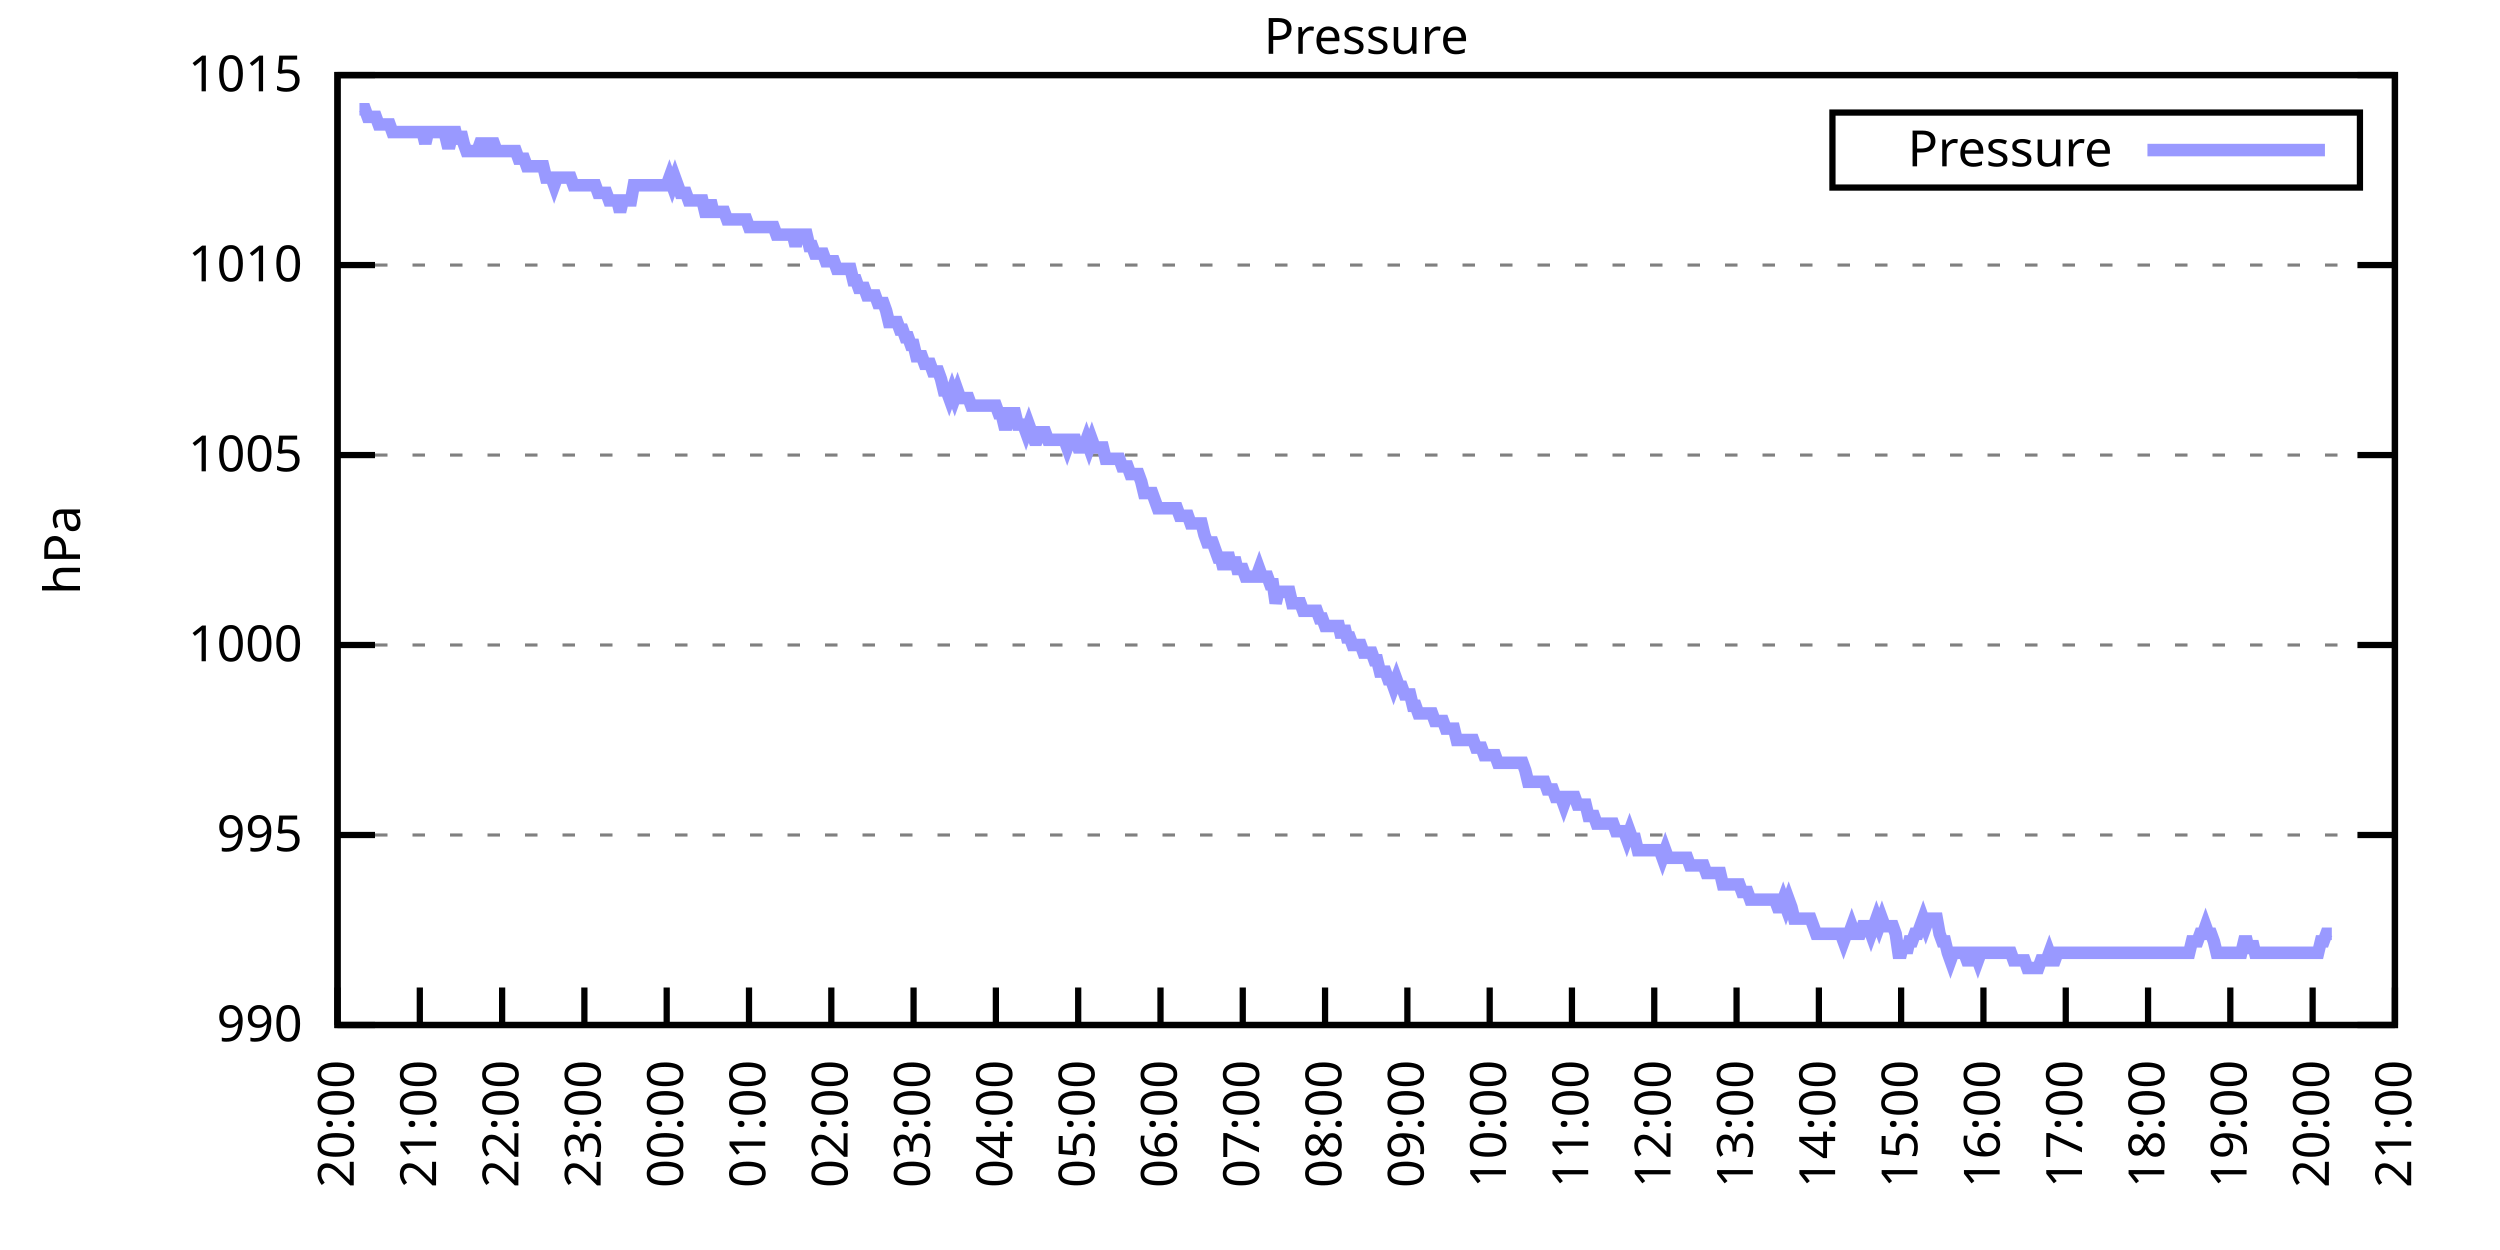
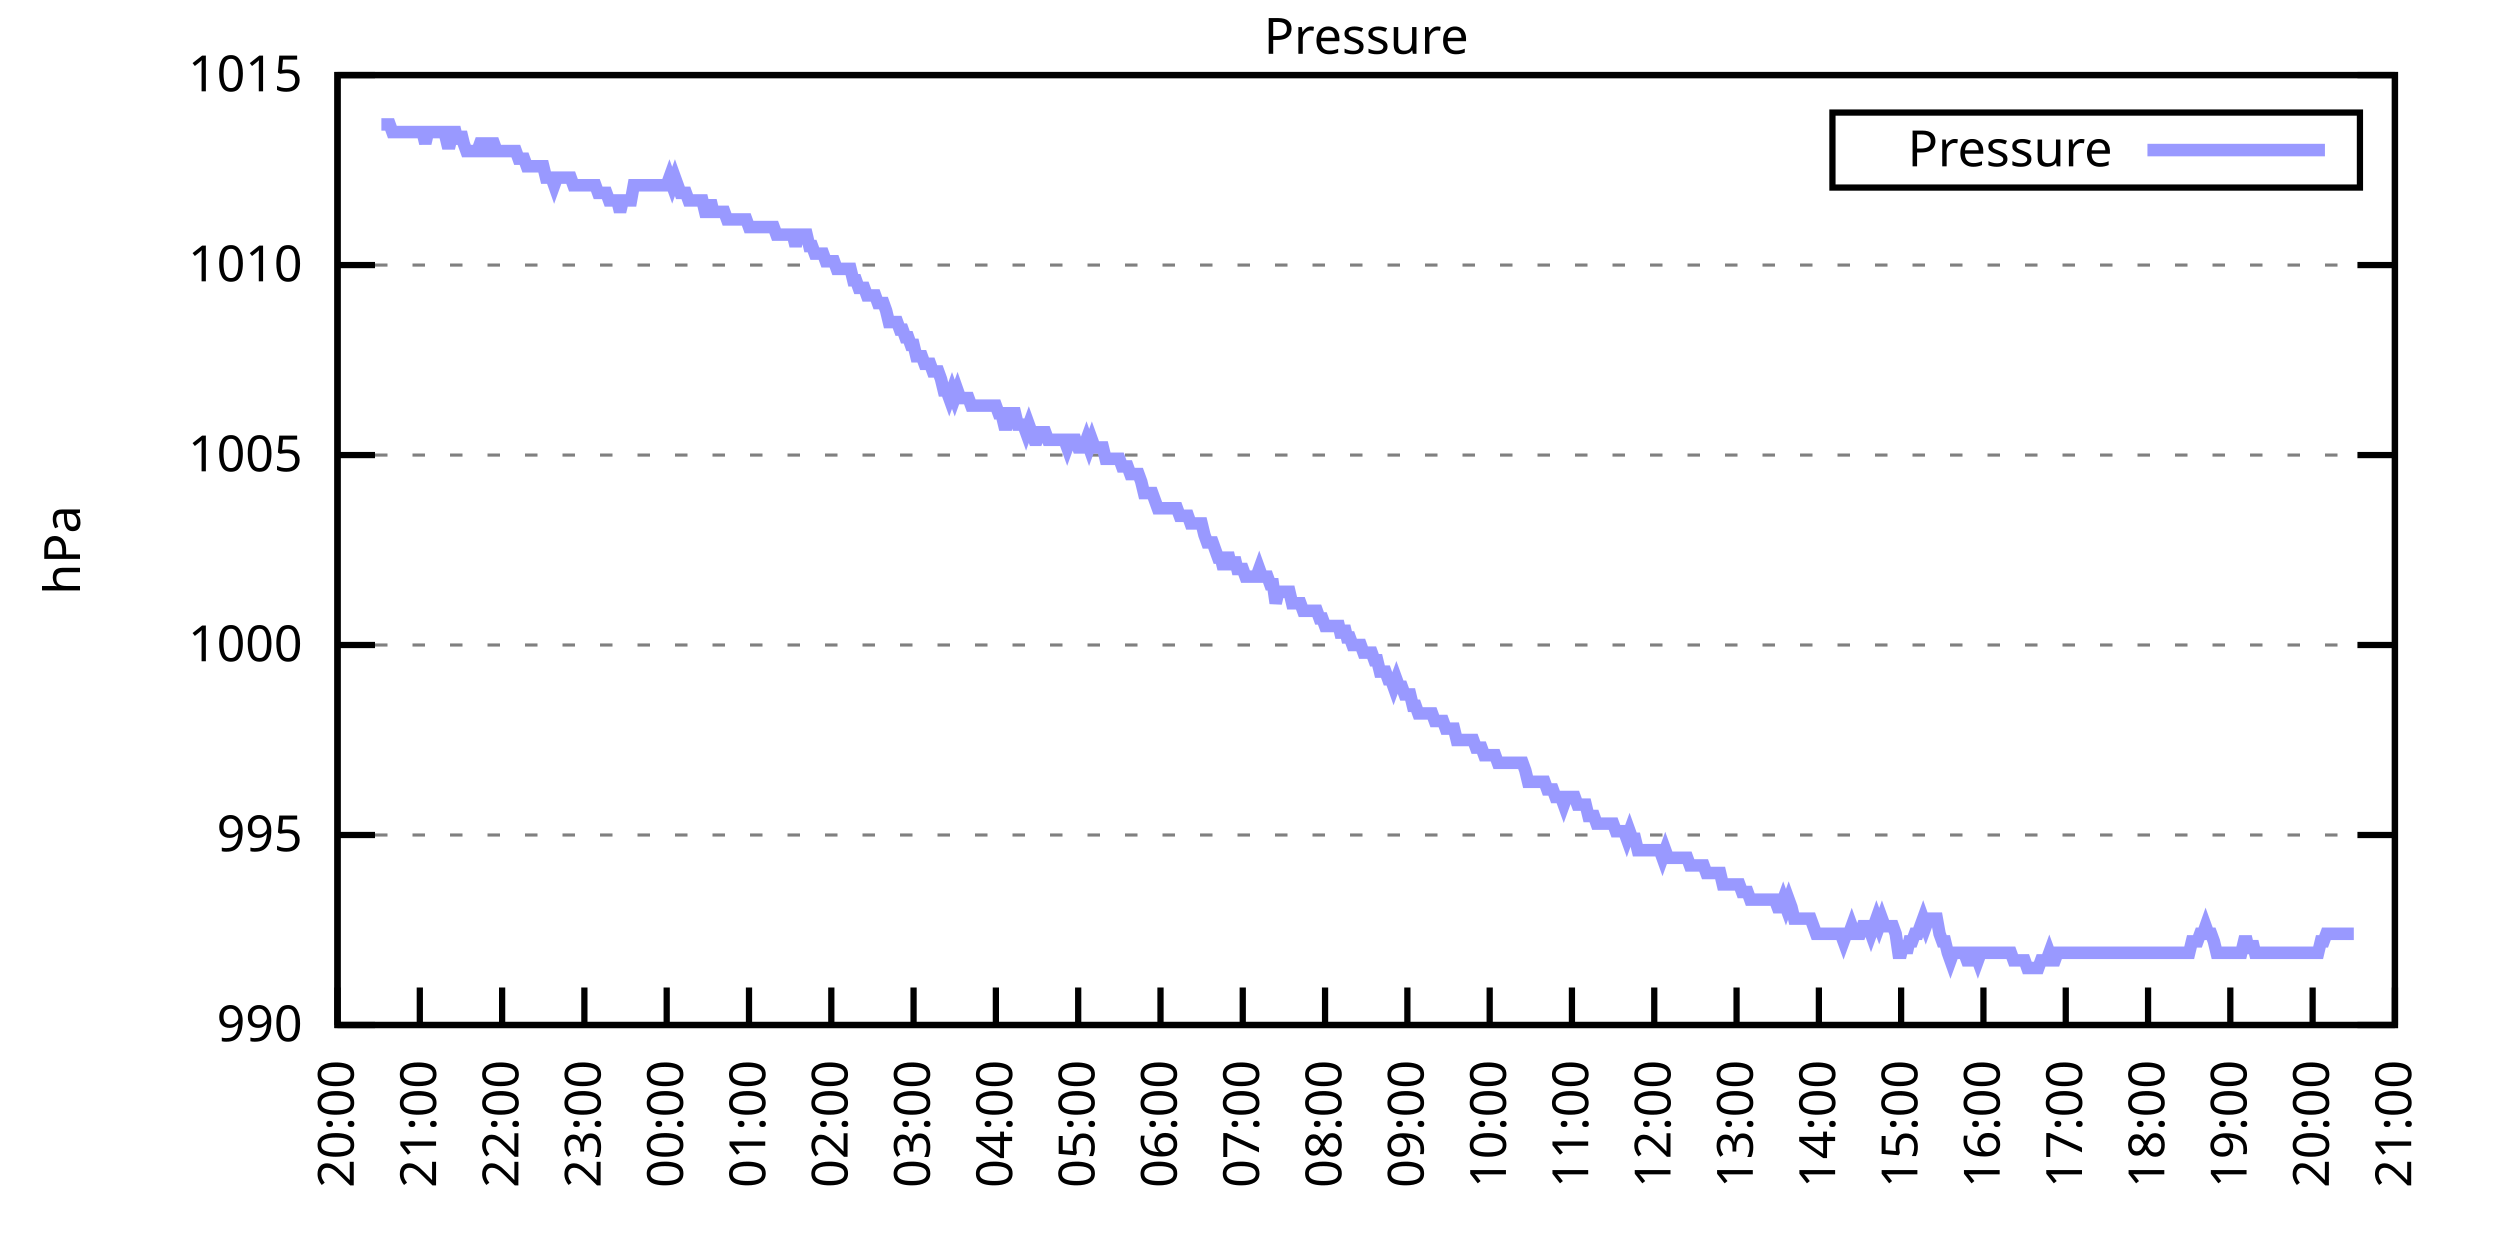
<svg xmlns="http://www.w3.org/2000/svg" xmlns:xlink="http://www.w3.org/1999/xlink" width="400" height="200" viewBox="0 0 400 200">
  <g id="gnuplot_canvas">
    <rect x="0" y="0" width="400" height="200" fill="none" />
    <defs>
      <circle id="gpDot" r="0.5" stroke-width="0.5" stroke="currentColor" />
      <path id="gpPt0" stroke-width="0.333" stroke="currentColor" d="M-1,0 h2 M0,-1 v2" />
      <path id="gpPt1" stroke-width="0.333" stroke="currentColor" d="M-1,-1 L1,1 M1,-1 L-1,1" />
      <path id="gpPt2" stroke-width="0.333" stroke="currentColor" d="M-1,0 L1,0 M0,-1 L0,1 M-1,-1 L1,1 M-1,1 L1,-1" />
      <rect id="gpPt3" stroke-width="0.333" stroke="currentColor" x="-1" y="-1" width="2" height="2" />
      <rect id="gpPt4" stroke-width="0.333" stroke="currentColor" fill="currentColor" x="-1" y="-1" width="2" height="2" />
      <circle id="gpPt5" stroke-width="0.333" stroke="currentColor" cx="0" cy="0" r="1" />
      <use xlink:href="#gpPt5" id="gpPt6" fill="currentColor" stroke="none" />
      <path id="gpPt7" stroke-width="0.333" stroke="currentColor" d="M0,-1.33 L-1.33,0.67 L1.33,0.67 z" />
      <use xlink:href="#gpPt7" id="gpPt8" fill="currentColor" stroke="none" />
      <use xlink:href="#gpPt7" id="gpPt9" stroke="currentColor" transform="rotate(180)" />
      <use xlink:href="#gpPt9" id="gpPt10" fill="currentColor" stroke="none" />
      <use xlink:href="#gpPt3" id="gpPt11" stroke="currentColor" transform="rotate(45)" />
      <use xlink:href="#gpPt11" id="gpPt12" fill="currentColor" stroke="none" />
      <path id="gpPt13" stroke-width="0.333" stroke="currentColor" d="M0,1.330 L1.265,0.411 L0.782,-1.067 L-0.782,-1.076 L-1.265,0.411 z" />
      <use xlink:href="#gpPt13" id="gpPt14" fill="currentColor" stroke="none" />
      <filter id="textbox" filterUnits="objectBoundingBox" x="0" y="0" height="1" width="1">
        <feFlood flood-color="white" flood-opacity="1" result="bgnd" />
        <feComposite in="SourceGraphic" in2="bgnd" operator="atop" />
      </filter>
      <filter id="greybox" filterUnits="objectBoundingBox" x="0" y="0" height="1" width="1">
        <feFlood flood-color="lightgrey" flood-opacity="1" result="grey" />
        <feComposite in="SourceGraphic" in2="grey" operator="atop" />
      </filter>
    </defs>
    <g fill="none" color="white" stroke="currentColor" stroke-width="1.00" stroke-linecap="butt" stroke-linejoin="miter">
</g>
    <g fill="none" color="black" stroke="currentColor" stroke-width="1.00" stroke-linecap="butt" stroke-linejoin="miter">
      <g stroke="none" shape-rendering="crispEdges">
        <polygon fill="rgb(255, 255, 255)" points="54.00,164.00 383.18,164.00 383.18,12.02 54.00,12.02 " />
      </g>
    </g>
    <g fill="none" color="black" stroke="currentColor" stroke-width="1.00" stroke-linecap="butt" stroke-linejoin="miter">
</g>
    <g fill="none" color="black" stroke="black" stroke-width="0.50" stroke-linecap="butt" stroke-linejoin="miter">
</g>
    <g fill="none" color="gray" stroke="currentColor" stroke-width="0.50" stroke-linecap="butt" stroke-linejoin="miter">
      <path stroke="gray" stroke-dasharray="2,4" class="gridline" d="M54.00,164.00 L383.19,164.00  " />
    </g>
    <g fill="none" color="gray" stroke="gray" stroke-width="1.00" stroke-linecap="butt" stroke-linejoin="miter">
</g>
    <g fill="none" color="black" stroke="currentColor" stroke-width="1.00" stroke-linecap="butt" stroke-linejoin="miter">
      <path stroke="black" d="M54.00,164.00 L60.00,164.00 M383.19,164.00 L377.19,164.00  " />
      <g transform="translate(48.40,166.60)" stroke="none" fill="black" font-family="Sans" font-size="8.00" text-anchor="end">
        <text>
          <tspan font-family="Sans"> 990</tspan>
        </text>
      </g>
    </g>
    <g fill="none" color="black" stroke="currentColor" stroke-width="1.00" stroke-linecap="butt" stroke-linejoin="miter">
</g>
    <g fill="none" color="black" stroke="black" stroke-width="0.50" stroke-linecap="butt" stroke-linejoin="miter">
</g>
    <g fill="none" color="gray" stroke="currentColor" stroke-width="0.50" stroke-linecap="butt" stroke-linejoin="miter">
      <path stroke="gray" stroke-dasharray="2,4" class="gridline" d="M54.00,133.60 L383.19,133.60  " />
    </g>
    <g fill="none" color="gray" stroke="gray" stroke-width="1.00" stroke-linecap="butt" stroke-linejoin="miter">
</g>
    <g fill="none" color="black" stroke="currentColor" stroke-width="1.00" stroke-linecap="butt" stroke-linejoin="miter">
      <path stroke="black" d="M54.00,133.60 L60.00,133.60 M383.19,133.60 L377.19,133.60  " />
      <g transform="translate(48.40,136.20)" stroke="none" fill="black" font-family="Sans" font-size="8.00" text-anchor="end">
        <text>
          <tspan font-family="Sans"> 995</tspan>
        </text>
      </g>
    </g>
    <g fill="none" color="black" stroke="currentColor" stroke-width="1.00" stroke-linecap="butt" stroke-linejoin="miter">
</g>
    <g fill="none" color="black" stroke="black" stroke-width="0.50" stroke-linecap="butt" stroke-linejoin="miter">
</g>
    <g fill="none" color="gray" stroke="currentColor" stroke-width="0.50" stroke-linecap="butt" stroke-linejoin="miter">
      <path stroke="gray" stroke-dasharray="2,4" class="gridline" d="M54.00,103.20 L383.19,103.20  " />
    </g>
    <g fill="none" color="gray" stroke="gray" stroke-width="1.00" stroke-linecap="butt" stroke-linejoin="miter">
</g>
    <g fill="none" color="black" stroke="currentColor" stroke-width="1.00" stroke-linecap="butt" stroke-linejoin="miter">
      <path stroke="black" d="M54.00,103.20 L60.00,103.20 M383.19,103.20 L377.19,103.20  " />
      <g transform="translate(48.40,105.80)" stroke="none" fill="black" font-family="Sans" font-size="8.00" text-anchor="end">
        <text>
          <tspan font-family="Sans"> 1000</tspan>
        </text>
      </g>
    </g>
    <g fill="none" color="black" stroke="currentColor" stroke-width="1.00" stroke-linecap="butt" stroke-linejoin="miter">
</g>
    <g fill="none" color="black" stroke="black" stroke-width="0.50" stroke-linecap="butt" stroke-linejoin="miter">
</g>
    <g fill="none" color="gray" stroke="currentColor" stroke-width="0.50" stroke-linecap="butt" stroke-linejoin="miter">
      <path stroke="gray" stroke-dasharray="2,4" class="gridline" d="M54.00,72.81 L383.19,72.81  " />
    </g>
    <g fill="none" color="gray" stroke="gray" stroke-width="1.00" stroke-linecap="butt" stroke-linejoin="miter">
</g>
    <g fill="none" color="black" stroke="currentColor" stroke-width="1.00" stroke-linecap="butt" stroke-linejoin="miter">
      <path stroke="black" d="M54.00,72.81 L60.00,72.81 M383.19,72.81 L377.19,72.81  " />
      <g transform="translate(48.40,75.41)" stroke="none" fill="black" font-family="Sans" font-size="8.00" text-anchor="end">
        <text>
          <tspan font-family="Sans"> 1005</tspan>
        </text>
      </g>
    </g>
    <g fill="none" color="black" stroke="currentColor" stroke-width="1.00" stroke-linecap="butt" stroke-linejoin="miter">
</g>
    <g fill="none" color="black" stroke="black" stroke-width="0.50" stroke-linecap="butt" stroke-linejoin="miter">
</g>
    <g fill="none" color="gray" stroke="currentColor" stroke-width="0.50" stroke-linecap="butt" stroke-linejoin="miter">
      <path stroke="gray" stroke-dasharray="2,4" class="gridline" d="M54.00,42.41 L383.19,42.41  " />
    </g>
    <g fill="none" color="gray" stroke="gray" stroke-width="1.00" stroke-linecap="butt" stroke-linejoin="miter">
</g>
    <g fill="none" color="black" stroke="currentColor" stroke-width="1.00" stroke-linecap="butt" stroke-linejoin="miter">
      <path stroke="black" d="M54.00,42.41 L60.00,42.41 M383.19,42.41 L377.19,42.41  " />
      <g transform="translate(48.40,45.01)" stroke="none" fill="black" font-family="Sans" font-size="8.00" text-anchor="end">
        <text>
          <tspan font-family="Sans"> 1010</tspan>
        </text>
      </g>
    </g>
    <g fill="none" color="black" stroke="currentColor" stroke-width="1.00" stroke-linecap="butt" stroke-linejoin="miter">
</g>
    <g fill="none" color="black" stroke="black" stroke-width="0.50" stroke-linecap="butt" stroke-linejoin="miter">
</g>
    <g fill="none" color="gray" stroke="currentColor" stroke-width="0.50" stroke-linecap="butt" stroke-linejoin="miter">
      <path stroke="gray" stroke-dasharray="2,4" class="gridline" d="M54.00,12.01 L383.19,12.01  " />
    </g>
    <g fill="none" color="gray" stroke="gray" stroke-width="1.00" stroke-linecap="butt" stroke-linejoin="miter">
</g>
    <g fill="none" color="black" stroke="currentColor" stroke-width="1.00" stroke-linecap="butt" stroke-linejoin="miter">
      <path stroke="black" d="M54.00,12.01 L60.00,12.01 M383.19,12.01 L377.19,12.01  " />
      <g transform="translate(48.40,14.61)" stroke="none" fill="black" font-family="Sans" font-size="8.00" text-anchor="end">
        <text>
          <tspan font-family="Sans"> 1015</tspan>
        </text>
      </g>
    </g>
    <g fill="none" color="black" stroke="currentColor" stroke-width="1.00" stroke-linecap="butt" stroke-linejoin="miter">
      <path stroke="black" d="M54.00,164.00 L54.00,158.00  " />
      <g transform="translate(56.60,169.60) rotate(270.00)" stroke="none" fill="black" font-family="Sans" font-size="8.00" text-anchor="end">
        <text>
          <tspan font-family="Sans">20:00</tspan>
        </text>
      </g>
    </g>
    <g fill="none" color="black" stroke="currentColor" stroke-width="1.00" stroke-linecap="butt" stroke-linejoin="miter">
      <path stroke="black" d="M67.17,164.00 L67.17,158.00  " />
      <g transform="translate(69.77,169.60) rotate(270.00)" stroke="none" fill="black" font-family="Sans" font-size="8.00" text-anchor="end">
        <text>
          <tspan font-family="Sans">21:00</tspan>
        </text>
      </g>
    </g>
    <g fill="none" color="black" stroke="currentColor" stroke-width="1.00" stroke-linecap="butt" stroke-linejoin="miter">
      <path stroke="black" d="M80.34,164.00 L80.34,158.00  " />
      <g transform="translate(82.94,169.60) rotate(270.00)" stroke="none" fill="black" font-family="Sans" font-size="8.00" text-anchor="end">
        <text>
          <tspan font-family="Sans">22:00</tspan>
        </text>
      </g>
    </g>
    <g fill="none" color="black" stroke="currentColor" stroke-width="1.00" stroke-linecap="butt" stroke-linejoin="miter">
      <path stroke="black" d="M93.50,164.00 L93.50,158.00  " />
      <g transform="translate(96.10,169.60) rotate(270.00)" stroke="none" fill="black" font-family="Sans" font-size="8.00" text-anchor="end">
        <text>
          <tspan font-family="Sans">23:00</tspan>
        </text>
      </g>
    </g>
    <g fill="none" color="black" stroke="currentColor" stroke-width="1.00" stroke-linecap="butt" stroke-linejoin="miter">
      <path stroke="black" d="M106.67,164.00 L106.67,158.00  " />
      <g transform="translate(109.27,169.60) rotate(270.00)" stroke="none" fill="black" font-family="Sans" font-size="8.00" text-anchor="end">
        <text>
          <tspan font-family="Sans">00:00</tspan>
        </text>
      </g>
    </g>
    <g fill="none" color="black" stroke="currentColor" stroke-width="1.00" stroke-linecap="butt" stroke-linejoin="miter">
      <path stroke="black" d="M119.84,164.00 L119.84,158.00  " />
      <g transform="translate(122.44,169.60) rotate(270.00)" stroke="none" fill="black" font-family="Sans" font-size="8.00" text-anchor="end">
        <text>
          <tspan font-family="Sans">01:00</tspan>
        </text>
      </g>
    </g>
    <g fill="none" color="black" stroke="currentColor" stroke-width="1.00" stroke-linecap="butt" stroke-linejoin="miter">
      <path stroke="black" d="M133.01,164.00 L133.01,158.00  " />
      <g transform="translate(135.61,169.60) rotate(270.00)" stroke="none" fill="black" font-family="Sans" font-size="8.00" text-anchor="end">
        <text>
          <tspan font-family="Sans">02:00</tspan>
        </text>
      </g>
    </g>
    <g fill="none" color="black" stroke="currentColor" stroke-width="1.00" stroke-linecap="butt" stroke-linejoin="miter">
      <path stroke="black" d="M146.17,164.00 L146.17,158.00  " />
      <g transform="translate(148.77,169.60) rotate(270.00)" stroke="none" fill="black" font-family="Sans" font-size="8.00" text-anchor="end">
        <text>
          <tspan font-family="Sans">03:00</tspan>
        </text>
      </g>
    </g>
    <g fill="none" color="black" stroke="currentColor" stroke-width="1.00" stroke-linecap="butt" stroke-linejoin="miter">
      <path stroke="black" d="M159.34,164.00 L159.34,158.00  " />
      <g transform="translate(161.94,169.60) rotate(270.00)" stroke="none" fill="black" font-family="Sans" font-size="8.00" text-anchor="end">
        <text>
          <tspan font-family="Sans">04:00</tspan>
        </text>
      </g>
    </g>
    <g fill="none" color="black" stroke="currentColor" stroke-width="1.00" stroke-linecap="butt" stroke-linejoin="miter">
      <path stroke="black" d="M172.51,164.00 L172.51,158.00  " />
      <g transform="translate(175.11,169.60) rotate(270.00)" stroke="none" fill="black" font-family="Sans" font-size="8.00" text-anchor="end">
        <text>
          <tspan font-family="Sans">05:00</tspan>
        </text>
      </g>
    </g>
    <g fill="none" color="black" stroke="currentColor" stroke-width="1.00" stroke-linecap="butt" stroke-linejoin="miter">
      <path stroke="black" d="M185.68,164.00 L185.68,158.00  " />
      <g transform="translate(188.28,169.60) rotate(270.00)" stroke="none" fill="black" font-family="Sans" font-size="8.00" text-anchor="end">
        <text>
          <tspan font-family="Sans">06:00</tspan>
        </text>
      </g>
    </g>
    <g fill="none" color="black" stroke="currentColor" stroke-width="1.00" stroke-linecap="butt" stroke-linejoin="miter">
      <path stroke="black" d="M198.84,164.00 L198.84,158.00  " />
      <g transform="translate(201.44,169.60) rotate(270.00)" stroke="none" fill="black" font-family="Sans" font-size="8.00" text-anchor="end">
        <text>
          <tspan font-family="Sans">07:00</tspan>
        </text>
      </g>
    </g>
    <g fill="none" color="black" stroke="currentColor" stroke-width="1.00" stroke-linecap="butt" stroke-linejoin="miter">
      <path stroke="black" d="M212.01,164.00 L212.01,158.00  " />
      <g transform="translate(214.61,169.60) rotate(270.00)" stroke="none" fill="black" font-family="Sans" font-size="8.00" text-anchor="end">
        <text>
          <tspan font-family="Sans">08:00</tspan>
        </text>
      </g>
    </g>
    <g fill="none" color="black" stroke="currentColor" stroke-width="1.00" stroke-linecap="butt" stroke-linejoin="miter">
      <path stroke="black" d="M225.18,164.00 L225.18,158.00  " />
      <g transform="translate(227.78,169.60) rotate(270.00)" stroke="none" fill="black" font-family="Sans" font-size="8.00" text-anchor="end">
        <text>
          <tspan font-family="Sans">09:00</tspan>
        </text>
      </g>
    </g>
    <g fill="none" color="black" stroke="currentColor" stroke-width="1.00" stroke-linecap="butt" stroke-linejoin="miter">
      <path stroke="black" d="M238.35,164.00 L238.35,158.00  " />
      <g transform="translate(240.95,169.60) rotate(270.00)" stroke="none" fill="black" font-family="Sans" font-size="8.00" text-anchor="end">
        <text>
          <tspan font-family="Sans">10:00</tspan>
        </text>
      </g>
    </g>
    <g fill="none" color="black" stroke="currentColor" stroke-width="1.00" stroke-linecap="butt" stroke-linejoin="miter">
      <path stroke="black" d="M251.51,164.00 L251.51,158.00  " />
      <g transform="translate(254.11,169.60) rotate(270.00)" stroke="none" fill="black" font-family="Sans" font-size="8.00" text-anchor="end">
        <text>
          <tspan font-family="Sans">11:00</tspan>
        </text>
      </g>
    </g>
    <g fill="none" color="black" stroke="currentColor" stroke-width="1.00" stroke-linecap="butt" stroke-linejoin="miter">
      <path stroke="black" d="M264.68,164.00 L264.68,158.00  " />
      <g transform="translate(267.28,169.60) rotate(270.00)" stroke="none" fill="black" font-family="Sans" font-size="8.00" text-anchor="end">
        <text>
          <tspan font-family="Sans">12:00</tspan>
        </text>
      </g>
    </g>
    <g fill="none" color="black" stroke="currentColor" stroke-width="1.00" stroke-linecap="butt" stroke-linejoin="miter">
      <path stroke="black" d="M277.85,164.00 L277.85,158.00  " />
      <g transform="translate(280.45,169.60) rotate(270.00)" stroke="none" fill="black" font-family="Sans" font-size="8.00" text-anchor="end">
        <text>
          <tspan font-family="Sans">13:00</tspan>
        </text>
      </g>
    </g>
    <g fill="none" color="black" stroke="currentColor" stroke-width="1.00" stroke-linecap="butt" stroke-linejoin="miter">
      <path stroke="black" d="M291.02,164.00 L291.02,158.00  " />
      <g transform="translate(293.62,169.60) rotate(270.00)" stroke="none" fill="black" font-family="Sans" font-size="8.00" text-anchor="end">
        <text>
          <tspan font-family="Sans">14:00</tspan>
        </text>
      </g>
    </g>
    <g fill="none" color="black" stroke="currentColor" stroke-width="1.00" stroke-linecap="butt" stroke-linejoin="miter">
      <path stroke="black" d="M304.18,164.00 L304.18,158.00  " />
      <g transform="translate(306.78,169.60) rotate(270.00)" stroke="none" fill="black" font-family="Sans" font-size="8.00" text-anchor="end">
        <text>
          <tspan font-family="Sans">15:00</tspan>
        </text>
      </g>
    </g>
    <g fill="none" color="black" stroke="currentColor" stroke-width="1.00" stroke-linecap="butt" stroke-linejoin="miter">
      <path stroke="black" d="M317.35,164.00 L317.35,158.00  " />
      <g transform="translate(319.95,169.60) rotate(270.00)" stroke="none" fill="black" font-family="Sans" font-size="8.00" text-anchor="end">
        <text>
          <tspan font-family="Sans">16:00</tspan>
        </text>
      </g>
    </g>
    <g fill="none" color="black" stroke="currentColor" stroke-width="1.00" stroke-linecap="butt" stroke-linejoin="miter">
      <path stroke="black" d="M330.52,164.00 L330.52,158.00  " />
      <g transform="translate(333.12,169.60) rotate(270.00)" stroke="none" fill="black" font-family="Sans" font-size="8.00" text-anchor="end">
        <text>
          <tspan font-family="Sans">17:00</tspan>
        </text>
      </g>
    </g>
    <g fill="none" color="black" stroke="currentColor" stroke-width="1.00" stroke-linecap="butt" stroke-linejoin="miter">
      <path stroke="black" d="M343.69,164.00 L343.69,158.00  " />
      <g transform="translate(346.29,169.60) rotate(270.00)" stroke="none" fill="black" font-family="Sans" font-size="8.00" text-anchor="end">
        <text>
          <tspan font-family="Sans">18:00</tspan>
        </text>
      </g>
    </g>
    <g fill="none" color="black" stroke="currentColor" stroke-width="1.00" stroke-linecap="butt" stroke-linejoin="miter">
      <path stroke="black" d="M356.85,164.00 L356.85,158.00  " />
      <g transform="translate(359.45,169.60) rotate(270.00)" stroke="none" fill="black" font-family="Sans" font-size="8.00" text-anchor="end">
        <text>
          <tspan font-family="Sans">19:00</tspan>
        </text>
      </g>
    </g>
    <g fill="none" color="black" stroke="currentColor" stroke-width="1.00" stroke-linecap="butt" stroke-linejoin="miter">
      <path stroke="black" d="M370.02,164.00 L370.02,158.00  " />
      <g transform="translate(372.62,169.60) rotate(270.00)" stroke="none" fill="black" font-family="Sans" font-size="8.00" text-anchor="end">
        <text>
          <tspan font-family="Sans">20:00</tspan>
        </text>
      </g>
    </g>
    <g fill="none" color="black" stroke="currentColor" stroke-width="1.00" stroke-linecap="butt" stroke-linejoin="miter">
      <path stroke="black" d="M383.19,164.00 L383.19,158.00  " />
      <g transform="translate(385.79,169.60) rotate(270.00)" stroke="none" fill="black" font-family="Sans" font-size="8.00" text-anchor="end">
        <text>
          <tspan font-family="Sans">21:00</tspan>
        </text>
      </g>
    </g>
    <g fill="none" color="black" stroke="currentColor" stroke-width="1.00" stroke-linecap="butt" stroke-linejoin="miter">
</g>
    <g fill="none" color="black" stroke="currentColor" stroke-width="1.00" stroke-linecap="butt" stroke-linejoin="miter">
      <path stroke="black" d="M54.00,12.01 L54.00,164.00 L383.19,164.00 L383.19,12.01 L54.00,12.01 Z  " />
    </g>
    <g fill="none" color="black" stroke="currentColor" stroke-width="1.00" stroke-linecap="butt" stroke-linejoin="miter">
</g>
    <g fill="none" color="black" stroke="currentColor" stroke-width="1.00" stroke-linecap="butt" stroke-linejoin="miter">
      <path stroke="black" d="M293.19,30.01 L293.19,18.01 L377.59,18.01 L377.59,30.01 L293.19,30.01 Z  " />
    </g>
    <g id="Pressure_plot_1">
      <g fill="none" color="white" stroke="black" stroke-width="2.00" stroke-linecap="butt" stroke-linejoin="miter">
</g>
      <g fill="none" color="black" stroke="currentColor" stroke-width="2.00" stroke-linecap="butt" stroke-linejoin="miter">
        <g transform="translate(337.99,26.61)" stroke="none" fill="black" font-family="Sans" font-size="8.00" text-anchor="end">
          <text>
            <tspan font-family="Sans">Pressure</tspan>
          </text>
        </g>
      </g>
      <g fill="none" color="black" stroke="currentColor" stroke-width="2.00" stroke-linecap="butt" stroke-linejoin="miter">
-         <path stroke="rgb(153, 153, 255)" d="M343.59,24.01 L371.99,24.01 M57.51,17.48 L57.95,17.48 L58.39,17.48 L58.83,18.70 L59.27,18.70 L59.71,18.70   L60.14,18.70 L60.58,19.91 L61.02,19.91 L61.46,19.91 L61.90,19.91 L62.34,19.91 L62.78,21.13 L63.22,21.13   L63.66,21.13 L64.10,21.13 L64.53,21.13 L64.97,21.13 L65.41,21.13 L65.85,21.13 L66.29,21.13 L66.73,21.13   L67.17,21.13 L67.61,21.13 L68.05,22.95 L68.48,21.13 L68.92,21.13 L69.36,21.13 L69.80,21.13 L70.24,21.13   L70.68,21.13 L71.12,21.13 L71.56,22.95 L72.00,22.95 L72.43,21.13 L72.87,21.13 L73.31,22.95 L73.75,21.13   L74.19,22.95 L74.63,24.17 L75.07,24.17 L75.51,24.17 L75.95,24.17 L76.38,24.17 L76.82,22.95 L77.26,22.95   L77.70,24.17 L78.14,24.17 L78.58,22.95 L79.02,22.95 L79.46,24.17 L79.90,24.17 L80.34,24.17 L80.77,24.17   L81.21,24.17 L81.65,24.17 L82.09,24.17 L82.53,24.17 L82.97,25.39 L83.41,25.39 L83.85,25.39 L84.29,26.60   L84.72,26.60 L85.16,26.60 L85.60,26.60 L86.04,26.60 L86.48,26.60 L86.92,26.60 L87.36,28.42 L87.80,28.42   L88.24,28.42 L88.67,29.64 L89.11,28.42 L89.55,28.42 L89.99,28.42 L90.43,28.42 L90.87,28.42 L91.31,28.42   L91.75,29.64 L92.19,29.64 L92.62,29.64 L93.06,29.64 L93.50,29.64 L93.94,29.64 L94.38,29.64 L94.82,29.64   L95.26,29.64 L95.70,30.86 L96.14,30.86 L96.58,30.86 L97.01,30.86 L97.45,32.07 L97.89,32.07 L98.33,32.07   L98.77,32.07 L99.21,33.90 L99.65,32.07 L100.09,32.07 L100.53,32.07 L100.96,32.07 L101.40,29.64 L101.84,29.64   L102.28,29.64 L102.72,29.64 L103.16,29.64 L103.60,29.64 L104.04,29.64 L104.48,29.64 L104.91,29.64 L105.35,29.64   L105.79,29.64 L106.23,29.64 L106.67,29.64 L107.11,28.42 L107.55,29.64 L107.99,28.42 L108.43,29.64 L108.87,30.86   L109.30,30.86 L109.74,30.86 L110.18,32.07 L110.62,32.07 L111.06,32.07 L111.50,32.07 L111.94,32.07 L112.38,32.07   L112.82,33.90 L113.25,33.90 L113.69,32.07 L114.13,33.90 L114.57,33.90 L115.01,33.90 L115.45,33.90 L115.89,33.90   L116.33,35.11 L116.77,35.11 L117.20,35.11 L117.64,35.11 L118.08,35.11 L118.52,35.11 L118.96,35.11 L119.40,35.11   L119.84,36.33 L120.28,36.33 L120.72,36.33 L121.15,36.33 L121.59,36.33 L122.03,36.33 L122.47,36.33 L122.91,36.33   L123.35,36.33 L123.79,36.33 L124.23,37.54 L124.67,37.54 L125.11,37.54 L125.54,37.54 L125.98,37.54 L126.42,37.54   L126.86,37.54 L127.30,39.37 L127.74,37.54 L128.18,37.54 L128.62,37.54 L129.06,37.54 L129.49,39.37 L129.93,39.37   L130.37,40.58 L130.81,40.58 L131.25,40.58 L131.69,40.58 L132.13,41.80 L132.57,41.80 L133.01,41.80 L133.44,41.80   L133.88,43.02 L134.32,43.02 L134.76,43.02 L135.20,43.02 L135.64,43.02 L136.08,43.02 L136.52,44.84 L136.96,44.84   L137.39,46.06 L137.83,46.06 L138.27,46.06 L138.71,47.27 L139.15,47.27 L139.59,47.27 L140.03,47.27 L140.47,48.49   L140.91,48.49 L141.35,48.49 L141.78,49.70 L142.22,51.53 L142.66,51.53 L143.10,51.53 L143.54,51.53 L143.98,52.74   L144.42,52.74 L144.86,53.96 L145.30,53.96 L145.73,55.18 L146.17,55.18 L146.61,57.00 L147.05,57.00 L147.49,57.00   L147.93,58.21 L148.37,58.21 L148.81,58.21 L149.25,59.43 L149.68,59.43 L150.12,59.43 L150.56,60.65 L151.00,62.47   L151.44,62.47 L151.88,63.69 L152.32,62.47 L152.76,63.69 L153.20,62.47 L153.63,63.69 L154.07,63.69 L154.51,63.69   L154.95,63.69 L155.39,64.90 L155.83,64.90 L156.27,64.90 L156.71,64.90 L157.15,64.90 L157.59,64.90 L158.02,64.90   L158.46,64.90 L158.90,64.90 L159.34,64.90 L159.78,66.12 L160.22,66.12 L160.66,67.94 L161.10,67.94 L161.54,66.12   L161.97,66.12 L162.41,66.12 L162.85,67.94 L163.29,67.94 L163.73,67.94 L164.17,69.16 L164.61,67.94 L165.05,69.16   L165.49,70.37 L165.92,70.37 L166.36,69.16 L166.80,69.16 L167.24,69.16 L167.68,70.37 L168.12,70.37 L168.56,70.37   L169.00,70.37 L169.44,70.37 L169.87,70.37 L170.31,70.37 L170.75,71.59 L171.19,70.37 L171.63,70.37 L172.07,70.37   L172.51,71.59 L172.95,71.59 L173.39,71.59 L173.83,70.37 L174.26,71.59 L174.70,70.37 L175.14,71.59 L175.58,71.59   L176.02,71.59 L176.46,71.59 L176.90,73.41 L177.34,73.41 L177.78,73.41 L178.21,73.41 L178.65,73.41 L179.09,73.41   L179.53,74.63 L179.97,74.63 L180.41,74.63 L180.85,75.85 L181.29,75.85 L181.73,75.85 L182.16,75.85 L182.60,77.06   L183.04,78.89 L183.48,78.89 L183.92,78.89 L184.36,78.89 L184.80,80.10 L185.24,81.32 L185.68,81.32 L186.11,81.32   L186.55,81.32 L186.99,81.32 L187.43,81.32 L187.87,81.32 L188.31,81.32 L188.75,82.53 L189.19,82.53 L189.63,82.53   L190.07,82.53 L190.50,83.75 L190.94,83.75 L191.38,83.75 L191.82,83.75 L192.26,83.75 L192.70,85.57 L193.14,86.79   L193.58,86.79 L194.02,86.79 L194.45,88.00 L194.89,89.22 L195.33,89.22 L195.77,91.04 L196.21,89.22 L196.65,89.22   L197.09,91.04 L197.53,89.22 L197.97,91.04 L198.40,91.04 L198.84,91.04 L199.28,92.26 L199.72,92.26 L200.16,92.26   L200.60,92.26 L201.04,92.26 L201.48,91.04 L201.92,92.26 L202.35,92.26 L202.79,92.26 L203.23,93.48 L203.67,93.48   L204.11,96.52 L204.55,94.69 L204.99,94.69 L205.43,94.69 L205.87,94.69 L206.31,94.69 L206.74,96.52 L207.18,96.52   L207.62,96.52 L208.06,96.52 L208.50,97.73 L208.94,97.73 L209.38,97.73 L209.82,97.73 L210.26,97.73 L210.69,97.73   L211.13,98.95 L211.57,98.95 L212.01,100.16 L212.45,100.16 L212.89,100.16 L213.33,100.16 L213.77,100.16 L214.21,100.16   L214.64,101.99 L215.08,100.16 L215.52,101.99 L215.96,101.99 L216.40,103.20 L216.84,103.20 L217.28,103.20 L217.72,103.20   L218.16,104.42 L218.60,104.42 L219.03,104.42 L219.47,104.42 L219.91,105.64 L220.35,105.64 L220.79,107.46 L221.23,107.46   L221.67,107.46 L222.11,108.68 L222.55,108.68 L222.98,109.89 L223.42,108.68 L223.86,109.89 L224.30,109.89 L224.74,111.11   L225.18,111.11 L225.62,111.11 L226.06,112.93 L226.50,112.93 L226.93,114.15 L227.37,114.15 L227.81,114.15 L228.25,114.15   L228.69,114.15 L229.13,114.15 L229.57,115.36 L230.01,115.36 L230.45,115.36 L230.88,115.36 L231.32,116.58 L231.76,116.58   L232.20,116.58 L232.64,116.58 L233.08,118.40 L233.52,118.40 L233.96,118.40 L234.40,118.40 L234.84,118.40 L235.27,118.40   L235.71,118.40 L236.15,119.62 L236.59,119.62 L237.03,119.62 L237.47,120.83 L237.91,120.83 L238.35,120.83 L238.79,120.83   L239.22,120.83 L239.66,122.05 L240.10,122.05 L240.54,122.05 L240.98,122.05 L241.42,122.05 L241.86,122.05 L242.30,122.05   L242.74,122.05 L243.17,122.05 L243.61,122.05 L244.05,123.27 L244.49,125.09 L244.93,125.09 L245.37,125.09 L245.81,125.09   L246.25,125.09 L246.69,125.09 L247.12,125.09 L247.56,126.31 L248.00,126.31 L248.44,126.31 L248.88,127.52 L249.32,127.52   L249.76,127.52 L250.20,128.74 L250.64,127.52 L251.08,127.52 L251.51,127.52 L251.95,127.52 L252.39,128.74 L252.83,128.74   L253.27,128.74 L253.71,128.74 L254.15,130.56 L254.59,130.56 L255.03,130.56 L255.46,131.78 L255.90,131.78 L256.34,131.78   L256.78,131.78 L257.22,131.78 L257.66,131.78 L258.10,131.78 L258.54,132.99 L258.98,132.99 L259.41,132.99 L259.85,132.99   L260.29,134.21 L260.73,132.99 L261.17,134.21 L261.61,134.21 L262.05,136.03 L262.49,136.03 L262.93,136.03 L263.36,136.03   L263.80,136.03 L264.24,136.03 L264.68,136.03 L265.12,136.03 L265.56,136.03 L266.00,137.25 L266.44,136.03 L266.88,137.25   L267.32,137.25 L267.75,137.25 L268.19,137.25 L268.63,137.25 L269.07,137.25 L269.51,137.25 L269.95,137.25 L270.39,138.47   L270.83,138.47 L271.27,138.47 L271.70,138.47 L272.14,138.47 L272.58,138.47 L273.02,139.68 L273.46,139.68 L273.90,139.68   L274.34,139.68 L274.78,139.68 L275.22,139.68 L275.65,141.51 L276.09,141.51 L276.53,141.51 L276.97,141.51 L277.41,141.51   L277.85,141.51 L278.29,141.51 L278.73,142.72 L279.17,142.72 L279.60,142.72 L280.04,143.94 L280.48,143.94 L280.92,143.94   L281.36,143.94 L281.80,143.94 L282.24,143.94 L282.68,143.94 L283.12,143.94 L283.56,143.94 L283.99,143.94 L284.43,145.15   L284.87,145.15 L285.31,143.94 L285.75,145.15 L286.19,143.94 L286.63,145.15 L287.07,146.98 L287.51,146.98 L287.94,146.98   L288.38,146.98 L288.82,146.98 L289.26,146.98 L289.70,146.98 L290.14,148.19 L290.58,149.41 L291.02,149.41 L291.46,149.41   L291.89,149.41 L292.33,149.41 L292.77,149.41 L293.21,149.41 L293.65,149.41 L294.09,149.41 L294.53,149.41 L294.97,150.62   L295.41,149.41 L295.84,149.41 L296.28,148.19 L296.72,149.41 L297.16,149.41 L297.60,149.41 L298.04,148.19 L298.48,148.19   L298.92,148.19 L299.36,149.41 L299.80,148.19 L300.23,146.98 L300.67,148.19 L301.11,146.98 L301.55,148.19 L301.99,148.19   L302.43,148.19 L302.87,148.19 L303.31,149.41 L303.75,152.45 L304.18,152.45 L304.62,150.62 L305.06,152.45 L305.50,150.62   L305.94,150.62 L306.38,149.41 L306.82,149.41 L307.26,148.19 L307.70,146.98 L308.13,148.19 L308.57,146.98 L309.01,146.98   L309.45,146.98 L309.89,146.98 L310.33,149.41 L310.77,150.62 L311.21,150.62 L311.65,152.45 L312.08,153.66 L312.52,152.45   L312.96,152.45 L313.40,152.45 L313.84,152.45 L314.28,152.45 L314.72,153.66 L315.16,153.66 L315.60,152.45 L316.04,152.45   L316.47,153.66 L316.91,152.45 L317.35,152.45 L317.79,152.45 L318.23,152.45 L318.67,152.45 L319.11,152.45 L319.55,152.45   L319.99,152.45 L320.42,152.45 L320.86,152.45 L321.30,152.45 L321.74,152.45 L322.18,153.66 L322.62,153.66 L323.06,153.66   L323.50,153.66 L323.94,153.66 L324.37,154.88 L324.81,154.88 L325.25,154.88 L325.69,154.88 L326.13,154.88 L326.57,153.66   L327.01,153.66 L327.45,153.66 L327.89,152.45 L328.33,153.66 L328.76,153.66 L329.20,152.45 L329.64,152.45 L330.08,152.45   L330.52,152.45 L330.96,152.45 L331.40,152.45 L331.84,152.45 L332.28,152.45 L332.71,152.45 L333.15,152.45 L333.59,152.45   L334.03,152.45 L334.47,152.45 L334.91,152.45 L335.35,152.45 L335.79,152.45 L336.23,152.45 L336.66,152.45 L337.10,152.45   L337.54,152.45 L337.98,152.45 L338.42,152.45 L338.86,152.45 L339.30,152.45 L339.74,152.45 L340.18,152.45 L340.61,152.45   L341.05,152.45 L341.49,152.45 L341.93,152.45 L342.37,152.45 L342.81,152.45 L343.25,152.45 L343.69,152.45 L344.13,152.45   L344.57,152.45 L345.00,152.45 L345.44,152.45 L345.88,152.45 L346.32,152.45 L346.76,152.45 L347.20,152.45 L347.64,152.45   L348.08,152.45 L348.52,152.45 L348.95,152.45 L349.39,152.45 L349.83,152.45 L350.27,152.45 L350.71,150.62 L351.15,150.62   L351.59,150.62 L352.03,149.41 L352.47,149.41 L352.90,148.19 L353.34,149.41 L353.78,149.41 L354.22,150.62 L354.66,152.45   L355.10,152.45 L355.54,152.45 L355.98,152.45 L356.42,152.45 L356.85,152.45 L357.29,152.45 L357.73,152.45 L358.17,152.45   L358.61,152.45 L359.05,150.62 L359.49,150.62 L359.93,152.45 L360.37,150.62 L360.81,152.45 L361.24,152.45 L361.68,152.45   L362.12,152.45 L362.56,152.45 L363.00,152.45 L363.44,152.45 L363.88,152.45 L364.32,152.45 L364.76,152.45 L365.19,152.45   L365.63,152.45 L366.07,152.45 L366.51,152.45 L366.95,152.45 L367.39,152.45 L367.83,152.45 L368.27,152.45 L368.71,152.45   L369.14,152.45 L369.58,152.45 L370.02,152.45 L370.46,152.45 L370.90,152.45 L371.34,150.62 L371.78,150.62 L372.22,149.41   L372.66,149.41 L373.09,149.41  " />
+         <path stroke="rgb(153, 153, 255)" d="M343.59,24.01 L371.99,24.01 M61.02,19.91 L61.46,19.91 L61.90,19.91 L62.34,19.91 L62.78,21.13 L63.22,21.13   L63.66,21.13 L64.10,21.13 L64.53,21.13 L64.97,21.13 L65.41,21.13 L65.85,21.13 L66.29,21.13 L66.73,21.13   L67.17,21.13 L67.61,21.13 L68.05,22.95 L68.48,21.13 L68.92,21.13 L69.36,21.13 L69.80,21.13 L70.24,21.13   L70.68,21.13 L71.12,21.13 L71.56,22.95 L72.00,22.95 L72.43,21.13 L72.87,21.13 L73.31,22.95 L73.75,21.13   L74.19,22.95 L74.63,24.17 L75.07,24.17 L75.51,24.17 L75.95,24.17 L76.38,24.17 L76.82,22.95 L77.26,22.95   L77.70,24.17 L78.14,24.17 L78.58,22.95 L79.02,22.95 L79.46,24.17 L79.90,24.17 L80.34,24.17 L80.77,24.17   L81.21,24.17 L81.65,24.17 L82.09,24.17 L82.53,24.17 L82.97,25.39 L83.41,25.39 L83.85,25.39 L84.29,26.60   L84.72,26.60 L85.16,26.60 L85.60,26.60 L86.04,26.60 L86.48,26.60 L86.92,26.60 L87.36,28.42 L87.80,28.42   L88.24,28.42 L88.67,29.64 L89.11,28.42 L89.55,28.42 L89.99,28.42 L90.43,28.42 L90.87,28.42 L91.31,28.42   L91.75,29.64 L92.19,29.64 L92.62,29.64 L93.06,29.64 L93.50,29.64 L93.94,29.64 L94.38,29.64 L94.82,29.64   L95.26,29.64 L95.70,30.86 L96.14,30.86 L96.58,30.86 L97.01,30.86 L97.45,32.07 L97.89,32.07 L98.33,32.07   L98.77,32.07 L99.21,33.90 L99.65,32.07 L100.09,32.07 L100.53,32.07 L100.96,32.07 L101.40,29.64 L101.84,29.64   L102.28,29.64 L102.72,29.64 L103.16,29.64 L103.60,29.64 L104.04,29.64 L104.48,29.64 L104.91,29.64 L105.35,29.64   L105.79,29.64 L106.23,29.64 L106.67,29.64 L107.11,28.42 L107.55,29.64 L107.99,28.42 L108.43,29.64 L108.87,30.86   L109.30,30.86 L109.74,30.86 L110.18,32.07 L110.62,32.07 L111.06,32.07 L111.50,32.07 L111.94,32.07 L112.38,32.07   L112.82,33.90 L113.25,33.90 L113.69,32.07 L114.13,33.90 L114.57,33.90 L115.01,33.90 L115.45,33.90 L115.89,33.90   L116.33,35.11 L116.77,35.11 L117.20,35.11 L117.64,35.11 L118.08,35.11 L118.52,35.11 L118.96,35.11 L119.40,35.11   L119.84,36.33 L120.28,36.33 L120.72,36.33 L121.15,36.33 L121.59,36.33 L122.03,36.33 L122.47,36.33 L122.91,36.33   L123.35,36.33 L123.79,36.33 L124.23,37.54 L124.67,37.54 L125.11,37.54 L125.54,37.54 L125.98,37.54 L126.42,37.54   L126.86,37.54 L127.30,39.37 L127.74,37.54 L128.18,37.54 L128.62,37.54 L129.06,37.54 L129.49,39.37 L129.93,39.37   L130.37,40.58 L130.81,40.58 L131.25,40.58 L131.69,40.58 L132.13,41.80 L132.57,41.80 L133.01,41.80 L133.44,41.80   L133.88,43.02 L134.32,43.02 L134.76,43.02 L135.20,43.02 L135.64,43.02 L136.08,43.02 L136.52,44.84 L136.96,44.84   L137.39,46.06 L137.83,46.06 L138.27,46.06 L138.71,47.27 L139.15,47.27 L139.59,47.27 L140.03,47.27 L140.47,48.49   L140.91,48.49 L141.35,48.49 L141.78,49.70 L142.22,51.53 L142.66,51.53 L143.10,51.53 L143.54,51.53 L143.98,52.74   L144.42,52.74 L144.86,53.96 L145.30,53.96 L145.73,55.18 L146.17,55.18 L146.61,57.00 L147.05,57.00 L147.49,57.00   L147.93,58.21 L148.37,58.21 L148.81,58.21 L149.25,59.43 L149.68,59.43 L150.12,59.43 L150.56,60.65 L151.00,62.47   L151.44,62.47 L151.88,63.69 L152.32,62.47 L152.76,63.69 L153.20,62.47 L153.63,63.69 L154.07,63.69 L154.51,63.69   L154.95,63.69 L155.39,64.90 L155.83,64.90 L156.27,64.90 L156.71,64.90 L157.15,64.90 L157.59,64.90 L158.02,64.90   L158.46,64.90 L158.90,64.90 L159.34,64.90 L159.78,66.12 L160.22,66.12 L160.66,67.94 L161.10,67.94 L161.54,66.12   L161.97,66.12 L162.41,66.12 L162.85,67.94 L163.29,67.94 L163.73,67.94 L164.17,69.16 L164.61,67.94 L165.05,69.16   L165.49,70.37 L165.92,70.37 L166.36,69.16 L166.80,69.16 L167.24,69.16 L167.68,70.37 L168.12,70.37 L168.56,70.37   L169.00,70.37 L169.44,70.37 L169.87,70.37 L170.31,70.37 L170.75,71.59 L171.19,70.37 L171.63,70.37 L172.07,70.37   L172.51,71.59 L172.95,71.59 L173.39,71.59 L173.83,70.37 L174.26,71.59 L174.70,70.37 L175.14,71.59 L175.58,71.59   L176.02,71.59 L176.46,71.59 L176.90,73.41 L177.34,73.41 L177.78,73.41 L178.21,73.41 L178.65,73.41 L179.09,73.41   L179.53,74.63 L179.97,74.63 L180.41,74.63 L180.85,75.85 L181.29,75.85 L181.73,75.85 L182.16,75.85 L182.60,77.06   L183.04,78.89 L183.48,78.89 L183.92,78.89 L184.36,78.89 L184.80,80.10 L185.24,81.32 L185.68,81.32 L186.11,81.32   L186.55,81.32 L186.99,81.32 L187.43,81.32 L187.87,81.32 L188.31,81.32 L188.75,82.53 L189.19,82.53 L189.63,82.53   L190.07,82.53 L190.50,83.75 L190.94,83.75 L191.38,83.75 L191.82,83.75 L192.26,83.75 L192.70,85.57 L193.14,86.79   L193.58,86.79 L194.02,86.79 L194.45,88.00 L194.89,89.22 L195.33,89.22 L195.77,91.04 L196.21,89.22 L196.65,89.22   L197.09,91.04 L197.53,89.22 L197.97,91.04 L198.40,91.04 L198.84,91.04 L199.28,92.26 L199.72,92.26 L200.16,92.26   L200.60,92.26 L201.04,92.26 L201.48,91.04 L201.92,92.26 L202.35,92.26 L202.79,92.26 L203.23,93.48 L203.67,93.48   L204.11,96.52 L204.55,94.69 L204.99,94.69 L205.43,94.69 L205.87,94.69 L206.31,94.69 L206.74,96.52 L207.18,96.52   L207.62,96.52 L208.06,96.52 L208.50,97.73 L208.94,97.73 L209.38,97.73 L209.82,97.73 L210.26,97.73 L210.69,97.73   L211.13,98.95 L211.57,98.95 L212.01,100.16 L212.45,100.16 L212.89,100.16 L213.33,100.16 L213.77,100.16 L214.21,100.16   L214.64,101.99 L215.08,100.16 L215.52,101.99 L215.96,101.99 L216.40,103.20 L216.84,103.20 L217.28,103.20 L217.72,103.20   L218.16,104.42 L218.60,104.42 L219.03,104.42 L219.47,104.42 L219.91,105.64 L220.35,105.64 L220.79,107.46 L221.23,107.46   L221.67,107.46 L222.11,108.68 L222.55,108.68 L222.98,109.89 L223.42,108.68 L223.86,109.89 L224.30,109.89 L224.74,111.11   L225.18,111.11 L225.62,111.11 L226.06,112.93 L226.50,112.93 L226.93,114.15 L227.37,114.15 L227.81,114.15 L228.25,114.15   L228.69,114.15 L229.13,114.15 L229.57,115.36 L230.01,115.36 L230.45,115.36 L230.88,115.36 L231.32,116.58 L231.76,116.58   L232.20,116.58 L232.64,116.58 L233.08,118.40 L233.52,118.40 L233.96,118.40 L234.40,118.40 L234.84,118.40 L235.27,118.40   L235.71,118.40 L236.15,119.62 L236.59,119.62 L237.03,119.62 L237.47,120.83 L237.91,120.83 L238.35,120.83 L238.79,120.83   L239.22,120.83 L239.66,122.05 L240.10,122.05 L240.54,122.05 L240.98,122.05 L241.42,122.05 L241.86,122.05 L242.30,122.05   L242.74,122.05 L243.17,122.05 L243.61,122.05 L244.05,123.27 L244.49,125.09 L244.93,125.09 L245.37,125.09 L245.81,125.09   L246.25,125.09 L246.69,125.09 L247.12,125.09 L247.56,126.31 L248.00,126.31 L248.44,126.31 L248.88,127.52 L249.32,127.52   L249.76,127.52 L250.20,128.74 L250.64,127.52 L251.08,127.52 L251.51,127.52 L251.95,127.52 L252.39,128.74 L252.83,128.74   L253.27,128.74 L253.71,128.74 L254.15,130.56 L254.59,130.56 L255.03,130.56 L255.46,131.78 L255.90,131.78 L256.34,131.78   L256.78,131.78 L257.22,131.78 L257.66,131.78 L258.10,131.78 L258.54,132.99 L258.98,132.99 L259.41,132.99 L259.85,132.99   L260.29,134.21 L260.73,132.99 L261.17,134.21 L261.61,134.21 L262.05,136.03 L262.49,136.03 L262.93,136.03 L263.36,136.03   L263.80,136.03 L264.24,136.03 L264.68,136.03 L265.12,136.03 L265.56,136.03 L266.00,137.25 L266.44,136.03 L266.88,137.25   L267.32,137.25 L267.75,137.25 L268.19,137.25 L268.63,137.25 L269.07,137.25 L269.51,137.25 L269.95,137.25 L270.39,138.47   L270.83,138.47 L271.27,138.47 L271.70,138.47 L272.14,138.47 L272.58,138.47 L273.02,139.68 L273.46,139.68 L273.90,139.68   L274.34,139.68 L274.78,139.68 L275.22,139.68 L275.65,141.51 L276.09,141.51 L276.53,141.51 L276.97,141.51 L277.41,141.51   L277.85,141.51 L278.29,141.51 L278.73,142.72 L279.17,142.72 L279.60,142.72 L280.04,143.94 L280.48,143.94 L280.92,143.94   L281.36,143.94 L281.80,143.94 L282.24,143.94 L282.68,143.94 L283.12,143.94 L283.56,143.94 L283.99,143.94 L284.43,145.15   L284.87,145.15 L285.31,143.94 L285.75,145.15 L286.19,143.94 L286.63,145.15 L287.07,146.98 L287.51,146.98 L287.94,146.98   L288.38,146.98 L288.82,146.98 L289.26,146.98 L289.70,146.98 L290.14,148.19 L290.58,149.41 L291.02,149.41 L291.46,149.41   L291.89,149.41 L292.33,149.41 L292.77,149.41 L293.21,149.41 L293.65,149.41 L294.09,149.41 L294.53,149.41 L294.97,150.62   L295.41,149.41 L295.84,149.41 L296.28,148.19 L296.72,149.41 L297.16,149.41 L297.60,149.41 L298.04,148.19 L298.48,148.19   L298.92,148.19 L299.36,149.41 L299.80,148.19 L300.23,146.98 L300.67,148.19 L301.11,146.98 L301.55,148.19 L301.99,148.19   L302.43,148.19 L302.87,148.19 L303.31,149.41 L303.75,152.45 L304.18,152.45 L304.62,150.62 L305.06,152.45 L305.50,150.62   L305.94,150.62 L306.38,149.41 L306.82,149.41 L307.26,148.19 L307.70,146.98 L308.13,148.19 L308.57,146.98 L309.01,146.98   L309.45,146.98 L309.89,146.98 L310.33,149.41 L310.77,150.62 L311.21,150.62 L311.65,152.45 L312.08,153.66 L312.52,152.45   L312.96,152.45 L313.40,152.45 L313.84,152.45 L314.28,152.45 L314.72,153.66 L315.16,153.66 L315.60,152.45 L316.04,152.45   L316.47,153.66 L316.91,152.45 L317.35,152.45 L317.79,152.45 L318.23,152.45 L318.67,152.45 L319.11,152.45 L319.55,152.45   L319.99,152.45 L320.42,152.45 L320.86,152.45 L321.30,152.45 L321.74,152.45 L322.18,153.66 L322.62,153.66 L323.06,153.66   L323.50,153.66 L323.94,153.66 L324.37,154.88 L324.81,154.88 L325.25,154.88 L325.69,154.88 L326.13,154.88 L326.57,153.66   L327.01,153.66 L327.45,153.66 L327.89,152.45 L328.33,153.66 L328.76,153.66 L329.20,152.45 L329.64,152.45 L330.08,152.45   L330.52,152.45 L330.96,152.45 L331.40,152.45 L331.84,152.45 L332.28,152.45 L332.71,152.45 L333.15,152.45 L333.59,152.45   L334.03,152.45 L334.47,152.45 L334.91,152.45 L335.35,152.45 L335.79,152.45 L336.23,152.45 L336.66,152.45 L337.10,152.45   L337.54,152.45 L337.98,152.45 L338.42,152.45 L338.86,152.45 L339.30,152.45 L339.74,152.45 L340.18,152.45 L340.61,152.45   L341.05,152.45 L341.49,152.45 L341.93,152.45 L342.37,152.45 L342.81,152.45 L343.25,152.45 L343.69,152.45 L344.13,152.45   L344.57,152.45 L345.00,152.45 L345.44,152.45 L345.88,152.45 L346.32,152.45 L346.76,152.45 L347.20,152.45 L347.64,152.45   L348.08,152.45 L348.52,152.45 L348.95,152.45 L349.39,152.45 L349.83,152.45 L350.27,152.45 L350.71,150.62 L351.15,150.62   L351.59,150.62 L352.03,149.41 L352.47,149.41 L352.90,148.19 L353.34,149.41 L353.78,149.41 L354.22,150.62 L354.66,152.45   L355.10,152.45 L355.54,152.45 L355.98,152.45 L356.42,152.45 L356.85,152.45 L357.29,152.45 L357.73,152.45 L358.17,152.45   L358.61,152.45 L359.05,150.62 L359.49,150.62 L359.93,152.45 L360.37,150.62 L360.81,152.45 L361.24,152.45 L361.68,152.45   L362.12,152.45 L362.56,152.45 L363.00,152.45 L363.44,152.45 L363.88,152.45 L364.32,152.45 L364.76,152.45 L365.19,152.45   L365.63,152.45 L366.07,152.45 L366.51,152.45 L366.95,152.45 L367.39,152.45 L367.83,152.45 L368.27,152.45 L368.71,152.45   L369.14,152.45 L369.58,152.45 L370.02,152.45 L370.46,152.45 L370.90,152.45 L371.34,150.62 L371.78,150.62 L372.22,149.41   L372.66,149.41 L373.09,149.41 L373.53,149.41 L373.97,149.41 L374.41,149.41 L374.85,149.41 L375.29,149.41 L375.73,149.41   L376.17,149.41 L376.61,149.41  " />
      </g>
    </g>
    <g fill="none" color="black" stroke="currentColor" stroke-width="2.00" stroke-linecap="butt" stroke-linejoin="miter">
</g>
    <g fill="none" color="black" stroke="black" stroke-width="1.00" stroke-linecap="butt" stroke-linejoin="miter">
</g>
    <g fill="none" color="black" stroke="currentColor" stroke-width="1.00" stroke-linecap="butt" stroke-linejoin="miter">
      <path stroke="black" d="M54.00,12.01 L54.00,164.00 L383.19,164.00 L383.19,12.01 L54.00,12.01 Z  " />
      <g transform="translate(12.80,88.01) rotate(270.00)" stroke="none" fill="black" font-family="Sans" font-size="8.00" text-anchor="middle">
        <text>
          <tspan font-family="Sans">hPa</tspan>
        </text>
      </g>
    </g>
    <g fill="none" color="black" stroke="currentColor" stroke-width="1.00" stroke-linecap="butt" stroke-linejoin="miter">
</g>
    <g fill="none" color="black" stroke="currentColor" stroke-width="1.00" stroke-linecap="butt" stroke-linejoin="miter">
      <g transform="translate(218.59,8.61)" stroke="none" fill="black" font-family="Sans" font-size="8.00" text-anchor="middle">
        <text>
          <tspan font-family="Sans">Pressure</tspan>
        </text>
      </g>
    </g>
    <g fill="none" color="black" stroke="currentColor" stroke-width="1.00" stroke-linecap="butt" stroke-linejoin="miter">
</g>
  </g>
</svg>
